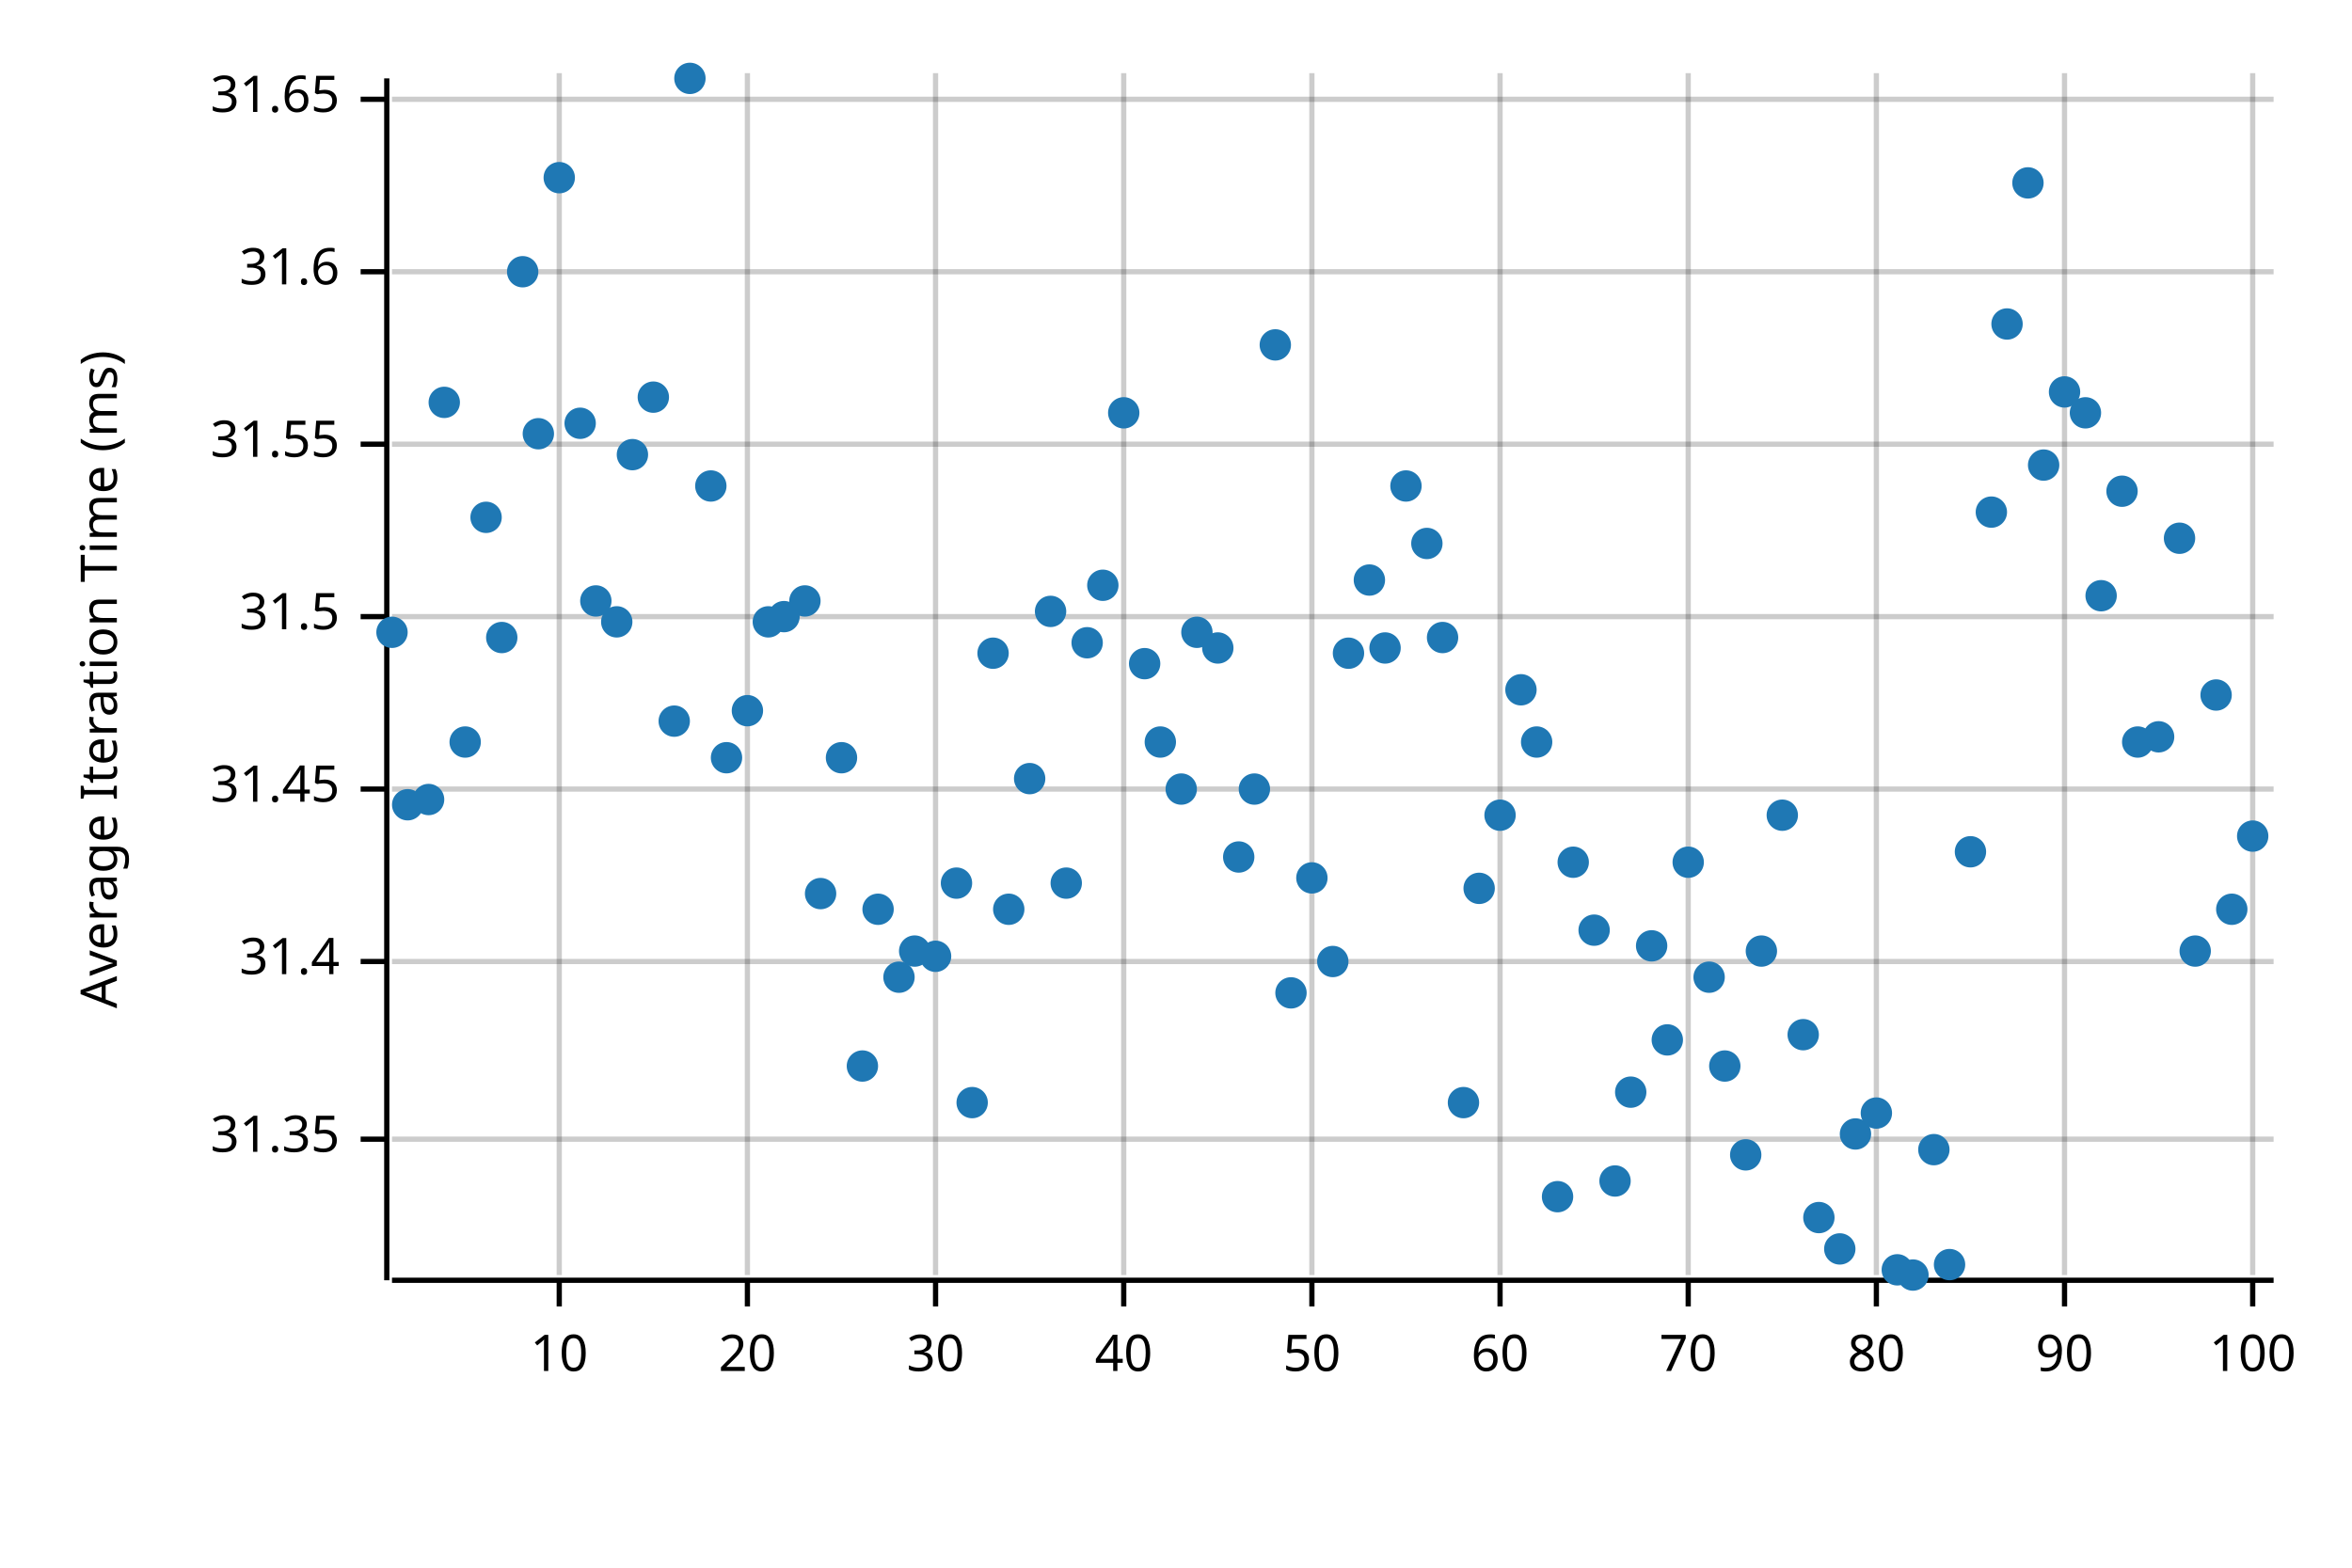
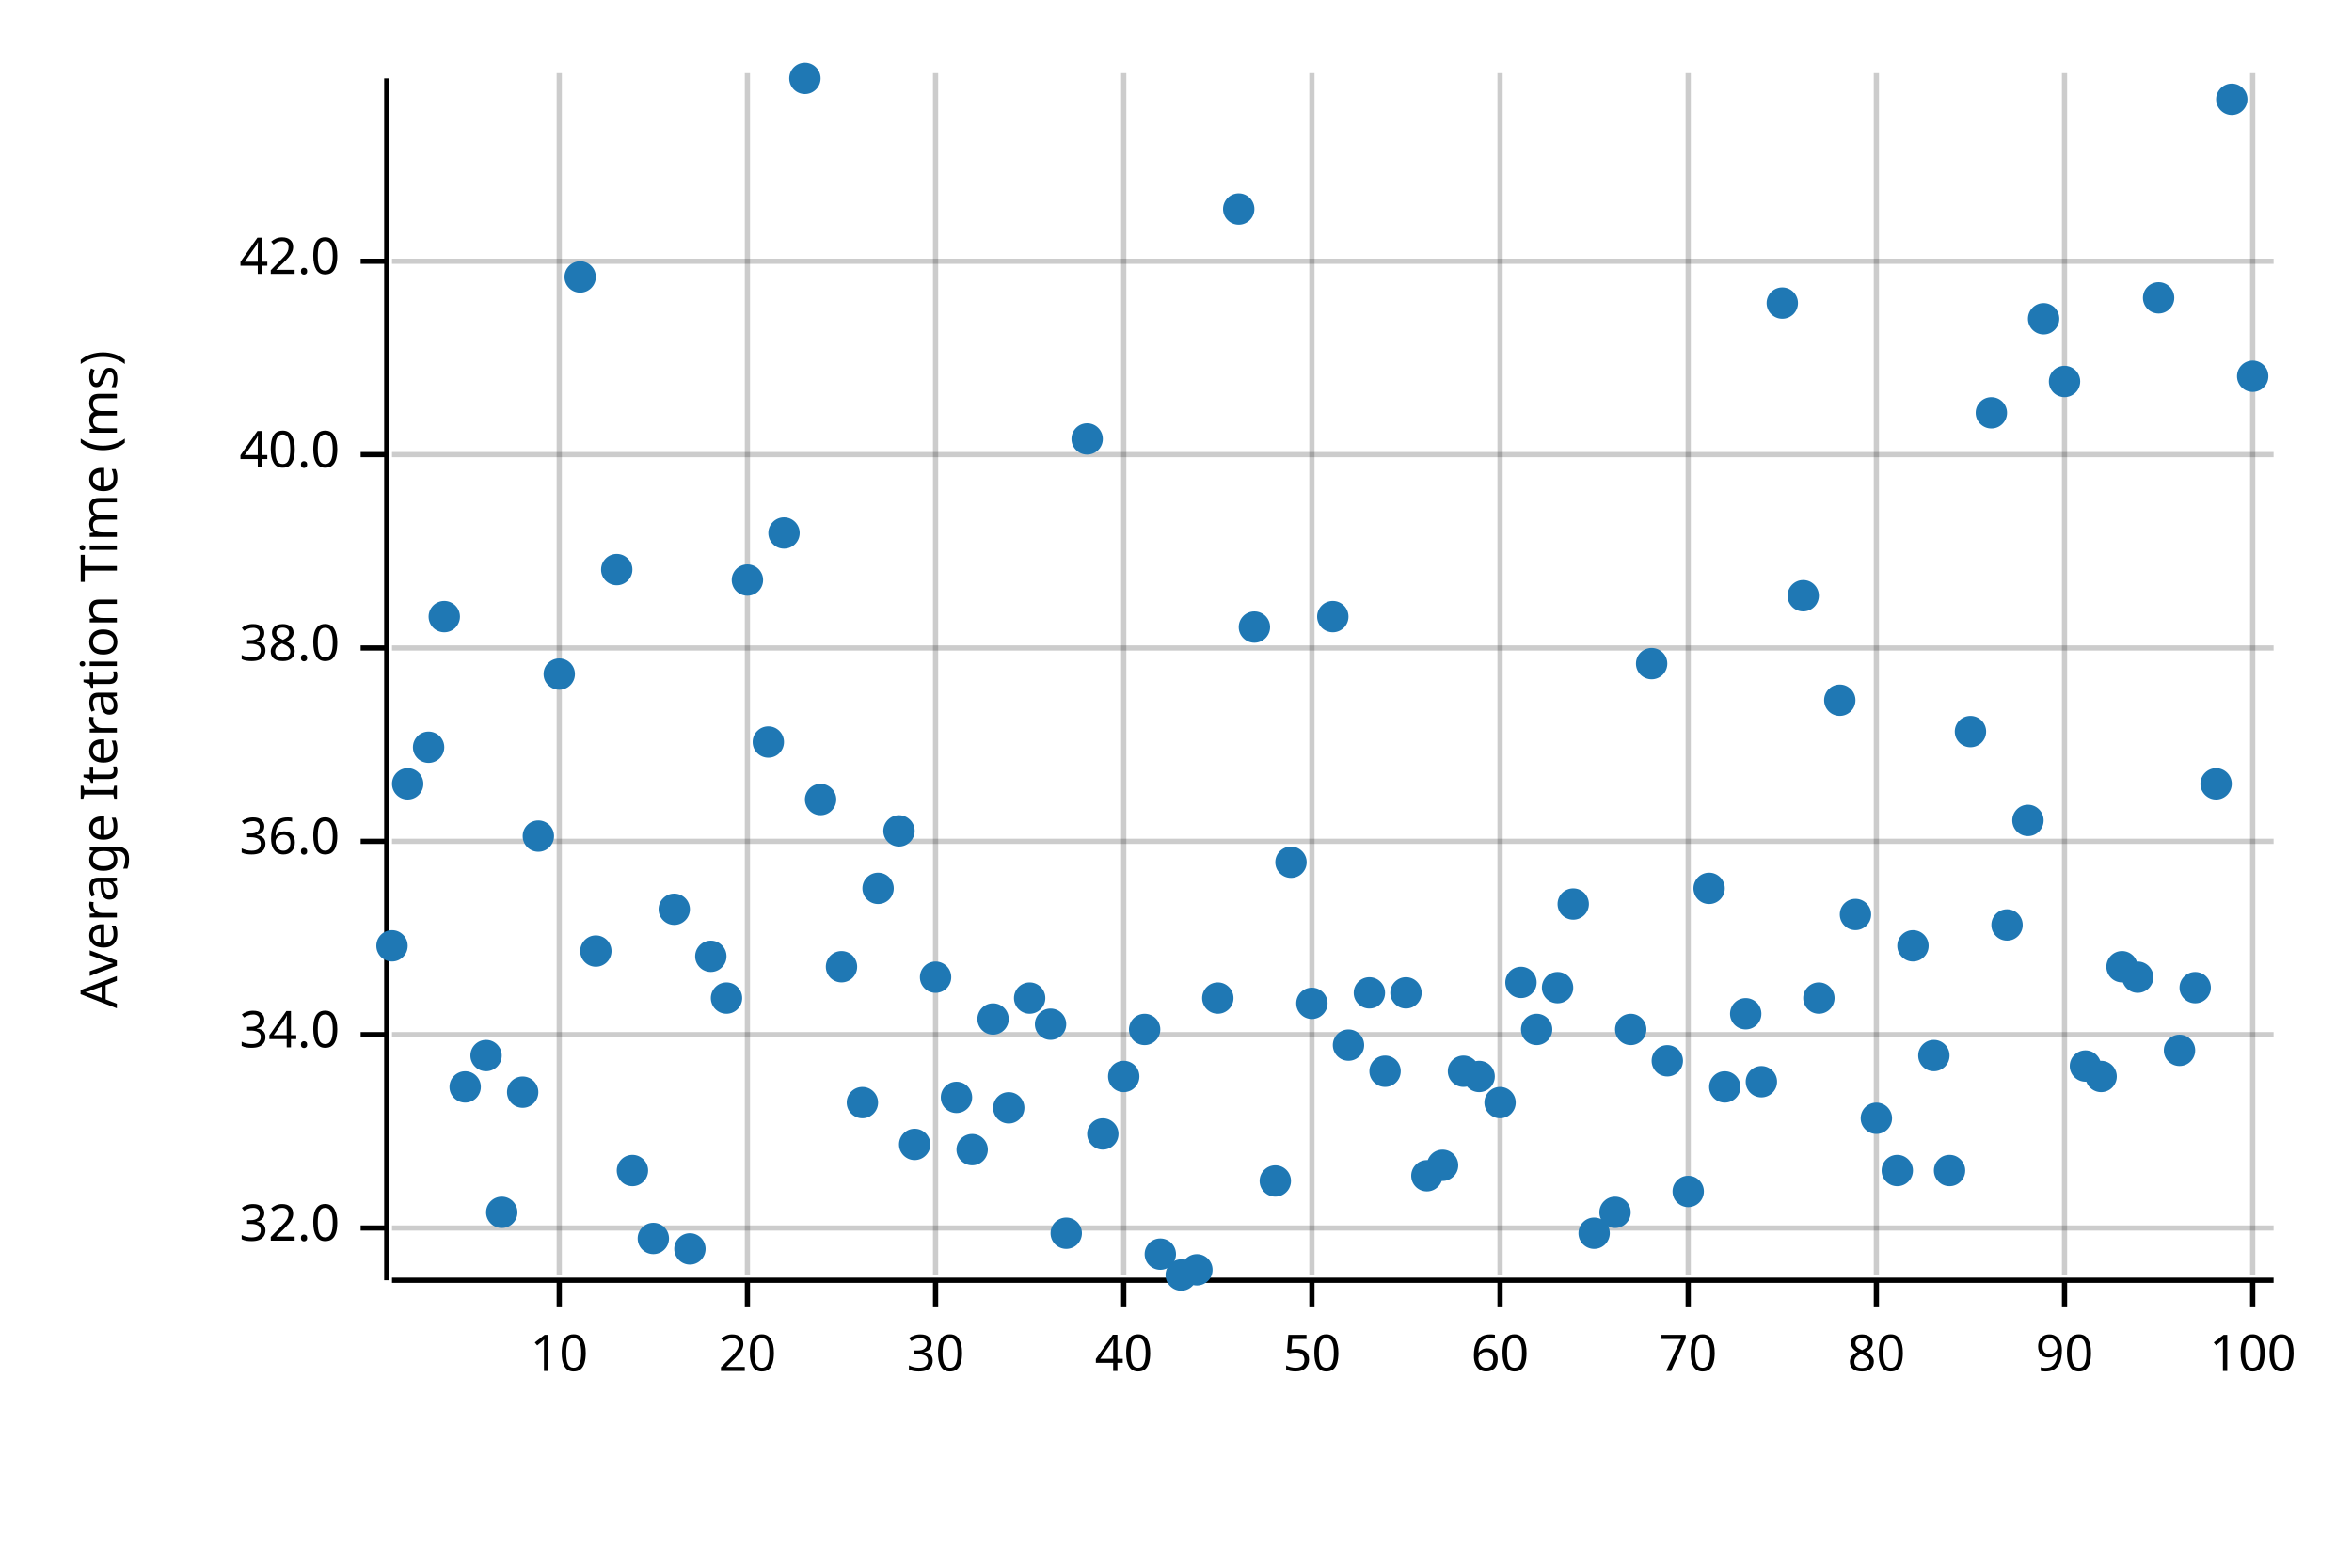
<svg xmlns="http://www.w3.org/2000/svg" width="450" height="300" viewBox="0 0 450 300">
  <text x="15" y="130" dy="0.76em" text-anchor="middle" font-family="sans-serif" font-size="9.677" opacity="1" fill="#000000" transform="rotate(270, 15, 130)">
Average Iteration Time (ms)
</text>
  <line opacity="0.2" stroke="#000000" stroke-width="1" x1="107" y1="244" x2="107" y2="14" />
  <line opacity="0.2" stroke="#000000" stroke-width="1" x1="143" y1="244" x2="143" y2="14" />
  <line opacity="0.2" stroke="#000000" stroke-width="1" x1="179" y1="244" x2="179" y2="14" />
  <line opacity="0.2" stroke="#000000" stroke-width="1" x1="215" y1="244" x2="215" y2="14" />
  <line opacity="0.2" stroke="#000000" stroke-width="1" x1="251" y1="244" x2="251" y2="14" />
  <line opacity="0.2" stroke="#000000" stroke-width="1" x1="287" y1="244" x2="287" y2="14" />
  <line opacity="0.2" stroke="#000000" stroke-width="1" x1="323" y1="244" x2="323" y2="14" />
  <line opacity="0.2" stroke="#000000" stroke-width="1" x1="359" y1="244" x2="359" y2="14" />
  <line opacity="0.2" stroke="#000000" stroke-width="1" x1="395" y1="244" x2="395" y2="14" />
  <line opacity="0.2" stroke="#000000" stroke-width="1" x1="431" y1="244" x2="431" y2="14" />
-   <line opacity="0.2" stroke="#000000" stroke-width="1" x1="75" y1="218" x2="435" y2="218" />
-   <line opacity="0.2" stroke="#000000" stroke-width="1" x1="75" y1="184" x2="435" y2="184" />
-   <line opacity="0.2" stroke="#000000" stroke-width="1" x1="75" y1="151" x2="435" y2="151" />
-   <line opacity="0.2" stroke="#000000" stroke-width="1" x1="75" y1="118" x2="435" y2="118" />
-   <line opacity="0.2" stroke="#000000" stroke-width="1" x1="75" y1="85" x2="435" y2="85" />
-   <line opacity="0.2" stroke="#000000" stroke-width="1" x1="75" y1="52" x2="435" y2="52" />
-   <line opacity="0.2" stroke="#000000" stroke-width="1" x1="75" y1="19" x2="435" y2="19" />
+   <line opacity="0.2" stroke="#000000" stroke-width="1" x1="75" y1="235" x2="435" y2="235" />
+   <line opacity="0.2" stroke="#000000" stroke-width="1" x1="75" y1="198" x2="435" y2="198" />
+   <line opacity="0.2" stroke="#000000" stroke-width="1" x1="75" y1="161" x2="435" y2="161" />
+   <line opacity="0.2" stroke="#000000" stroke-width="1" x1="75" y1="124" x2="435" y2="124" />
+   <line opacity="0.2" stroke="#000000" stroke-width="1" x1="75" y1="87" x2="435" y2="87" />
+   <line opacity="0.2" stroke="#000000" stroke-width="1" x1="75" y1="50" x2="435" y2="50" />
  <polyline fill="none" opacity="1" stroke="#000000" stroke-width="1" points="74,15 74,245 " />
-   <text x="65" y="218" dy="0.5ex" text-anchor="end" font-family="sans-serif" font-size="9.677" opacity="1" fill="#000000">
- 31.35
+   <text x="65" y="235" dy="0.5ex" text-anchor="end" font-family="sans-serif" font-size="9.677" opacity="1" fill="#000000">
+ 32.0
</text>
-   <polyline fill="none" opacity="1" stroke="#000000" stroke-width="1" points="69,218 74,218 " />
-   <text x="65" y="184" dy="0.5ex" text-anchor="end" font-family="sans-serif" font-size="9.677" opacity="1" fill="#000000">
- 31.4
+   <polyline fill="none" opacity="1" stroke="#000000" stroke-width="1" points="69,235 74,235 " />
+   <text x="65" y="198" dy="0.5ex" text-anchor="end" font-family="sans-serif" font-size="9.677" opacity="1" fill="#000000">
+ 34.0
</text>
-   <polyline fill="none" opacity="1" stroke="#000000" stroke-width="1" points="69,184 74,184 " />
-   <text x="65" y="151" dy="0.5ex" text-anchor="end" font-family="sans-serif" font-size="9.677" opacity="1" fill="#000000">
- 31.45
+   <polyline fill="none" opacity="1" stroke="#000000" stroke-width="1" points="69,198 74,198 " />
+   <text x="65" y="161" dy="0.5ex" text-anchor="end" font-family="sans-serif" font-size="9.677" opacity="1" fill="#000000">
+ 36.0
</text>
-   <polyline fill="none" opacity="1" stroke="#000000" stroke-width="1" points="69,151 74,151 " />
-   <text x="65" y="118" dy="0.5ex" text-anchor="end" font-family="sans-serif" font-size="9.677" opacity="1" fill="#000000">
- 31.5
+   <polyline fill="none" opacity="1" stroke="#000000" stroke-width="1" points="69,161 74,161 " />
+   <text x="65" y="124" dy="0.5ex" text-anchor="end" font-family="sans-serif" font-size="9.677" opacity="1" fill="#000000">
+ 38.0
</text>
-   <polyline fill="none" opacity="1" stroke="#000000" stroke-width="1" points="69,118 74,118 " />
-   <text x="65" y="85" dy="0.5ex" text-anchor="end" font-family="sans-serif" font-size="9.677" opacity="1" fill="#000000">
- 31.55
+   <polyline fill="none" opacity="1" stroke="#000000" stroke-width="1" points="69,124 74,124 " />
+   <text x="65" y="87" dy="0.5ex" text-anchor="end" font-family="sans-serif" font-size="9.677" opacity="1" fill="#000000">
+ 40.0
</text>
-   <polyline fill="none" opacity="1" stroke="#000000" stroke-width="1" points="69,85 74,85 " />
-   <text x="65" y="52" dy="0.5ex" text-anchor="end" font-family="sans-serif" font-size="9.677" opacity="1" fill="#000000">
- 31.6
+   <polyline fill="none" opacity="1" stroke="#000000" stroke-width="1" points="69,87 74,87 " />
+   <text x="65" y="50" dy="0.5ex" text-anchor="end" font-family="sans-serif" font-size="9.677" opacity="1" fill="#000000">
+ 42.0
</text>
-   <polyline fill="none" opacity="1" stroke="#000000" stroke-width="1" points="69,52 74,52 " />
-   <text x="65" y="19" dy="0.5ex" text-anchor="end" font-family="sans-serif" font-size="9.677" opacity="1" fill="#000000">
- 31.65
- </text>
-   <polyline fill="none" opacity="1" stroke="#000000" stroke-width="1" points="69,19 74,19 " />
+   <polyline fill="none" opacity="1" stroke="#000000" stroke-width="1" points="69,50 74,50 " />
  <polyline fill="none" opacity="1" stroke="#000000" stroke-width="1" points="75,245 435,245 " />
  <text x="107" y="255" dy="0.76em" text-anchor="middle" font-family="sans-serif" font-size="9.677" opacity="1" fill="#000000">
10
</text>
  <polyline fill="none" opacity="1" stroke="#000000" stroke-width="1" points="107,245 107,250 " />
  <text x="143" y="255" dy="0.76em" text-anchor="middle" font-family="sans-serif" font-size="9.677" opacity="1" fill="#000000">
20
</text>
  <polyline fill="none" opacity="1" stroke="#000000" stroke-width="1" points="143,245 143,250 " />
  <text x="179" y="255" dy="0.76em" text-anchor="middle" font-family="sans-serif" font-size="9.677" opacity="1" fill="#000000">
30
</text>
  <polyline fill="none" opacity="1" stroke="#000000" stroke-width="1" points="179,245 179,250 " />
  <text x="215" y="255" dy="0.76em" text-anchor="middle" font-family="sans-serif" font-size="9.677" opacity="1" fill="#000000">
40
</text>
  <polyline fill="none" opacity="1" stroke="#000000" stroke-width="1" points="215,245 215,250 " />
  <text x="251" y="255" dy="0.76em" text-anchor="middle" font-family="sans-serif" font-size="9.677" opacity="1" fill="#000000">
50
</text>
  <polyline fill="none" opacity="1" stroke="#000000" stroke-width="1" points="251,245 251,250 " />
  <text x="287" y="255" dy="0.76em" text-anchor="middle" font-family="sans-serif" font-size="9.677" opacity="1" fill="#000000">
60
</text>
  <polyline fill="none" opacity="1" stroke="#000000" stroke-width="1" points="287,245 287,250 " />
  <text x="323" y="255" dy="0.76em" text-anchor="middle" font-family="sans-serif" font-size="9.677" opacity="1" fill="#000000">
70
</text>
  <polyline fill="none" opacity="1" stroke="#000000" stroke-width="1" points="323,245 323,250 " />
  <text x="359" y="255" dy="0.76em" text-anchor="middle" font-family="sans-serif" font-size="9.677" opacity="1" fill="#000000">
80
</text>
  <polyline fill="none" opacity="1" stroke="#000000" stroke-width="1" points="359,245 359,250 " />
  <text x="395" y="255" dy="0.76em" text-anchor="middle" font-family="sans-serif" font-size="9.677" opacity="1" fill="#000000">
90
</text>
  <polyline fill="none" opacity="1" stroke="#000000" stroke-width="1" points="395,245 395,250 " />
  <text x="431" y="255" dy="0.76em" text-anchor="middle" font-family="sans-serif" font-size="9.677" opacity="1" fill="#000000">
100
</text>
  <polyline fill="none" opacity="1" stroke="#000000" stroke-width="1" points="431,245 431,250 " />
-   <circle cx="75" cy="121" r="3" opacity="1" fill="#1F78B4" stroke="none" stroke-width="1" />
-   <circle cx="78" cy="154" r="3" opacity="1" fill="#1F78B4" stroke="none" stroke-width="1" />
-   <circle cx="82" cy="153" r="3" opacity="1" fill="#1F78B4" stroke="none" stroke-width="1" />
-   <circle cx="85" cy="77" r="3" opacity="1" fill="#1F78B4" stroke="none" stroke-width="1" />
-   <circle cx="89" cy="142" r="3" opacity="1" fill="#1F78B4" stroke="none" stroke-width="1" />
-   <circle cx="93" cy="99" r="3" opacity="1" fill="#1F78B4" stroke="none" stroke-width="1" />
-   <circle cx="96" cy="122" r="3" opacity="1" fill="#1F78B4" stroke="none" stroke-width="1" />
-   <circle cx="100" cy="52" r="3" opacity="1" fill="#1F78B4" stroke="none" stroke-width="1" />
-   <circle cx="103" cy="83" r="3" opacity="1" fill="#1F78B4" stroke="none" stroke-width="1" />
-   <circle cx="107" cy="34" r="3" opacity="1" fill="#1F78B4" stroke="none" stroke-width="1" />
-   <circle cx="111" cy="81" r="3" opacity="1" fill="#1F78B4" stroke="none" stroke-width="1" />
-   <circle cx="114" cy="115" r="3" opacity="1" fill="#1F78B4" stroke="none" stroke-width="1" />
-   <circle cx="118" cy="119" r="3" opacity="1" fill="#1F78B4" stroke="none" stroke-width="1" />
-   <circle cx="121" cy="87" r="3" opacity="1" fill="#1F78B4" stroke="none" stroke-width="1" />
-   <circle cx="125" cy="76" r="3" opacity="1" fill="#1F78B4" stroke="none" stroke-width="1" />
-   <circle cx="129" cy="138" r="3" opacity="1" fill="#1F78B4" stroke="none" stroke-width="1" />
-   <circle cx="132" cy="15" r="3" opacity="1" fill="#1F78B4" stroke="none" stroke-width="1" />
-   <circle cx="136" cy="93" r="3" opacity="1" fill="#1F78B4" stroke="none" stroke-width="1" />
-   <circle cx="139" cy="145" r="3" opacity="1" fill="#1F78B4" stroke="none" stroke-width="1" />
-   <circle cx="143" cy="136" r="3" opacity="1" fill="#1F78B4" stroke="none" stroke-width="1" />
-   <circle cx="147" cy="119" r="3" opacity="1" fill="#1F78B4" stroke="none" stroke-width="1" />
-   <circle cx="150" cy="118" r="3" opacity="1" fill="#1F78B4" stroke="none" stroke-width="1" />
-   <circle cx="154" cy="115" r="3" opacity="1" fill="#1F78B4" stroke="none" stroke-width="1" />
-   <circle cx="157" cy="171" r="3" opacity="1" fill="#1F78B4" stroke="none" stroke-width="1" />
-   <circle cx="161" cy="145" r="3" opacity="1" fill="#1F78B4" stroke="none" stroke-width="1" />
-   <circle cx="165" cy="204" r="3" opacity="1" fill="#1F78B4" stroke="none" stroke-width="1" />
-   <circle cx="168" cy="174" r="3" opacity="1" fill="#1F78B4" stroke="none" stroke-width="1" />
-   <circle cx="172" cy="187" r="3" opacity="1" fill="#1F78B4" stroke="none" stroke-width="1" />
-   <circle cx="175" cy="182" r="3" opacity="1" fill="#1F78B4" stroke="none" stroke-width="1" />
-   <circle cx="179" cy="183" r="3" opacity="1" fill="#1F78B4" stroke="none" stroke-width="1" />
-   <circle cx="183" cy="169" r="3" opacity="1" fill="#1F78B4" stroke="none" stroke-width="1" />
-   <circle cx="186" cy="211" r="3" opacity="1" fill="#1F78B4" stroke="none" stroke-width="1" />
-   <circle cx="190" cy="125" r="3" opacity="1" fill="#1F78B4" stroke="none" stroke-width="1" />
-   <circle cx="193" cy="174" r="3" opacity="1" fill="#1F78B4" stroke="none" stroke-width="1" />
-   <circle cx="197" cy="149" r="3" opacity="1" fill="#1F78B4" stroke="none" stroke-width="1" />
-   <circle cx="201" cy="117" r="3" opacity="1" fill="#1F78B4" stroke="none" stroke-width="1" />
-   <circle cx="204" cy="169" r="3" opacity="1" fill="#1F78B4" stroke="none" stroke-width="1" />
-   <circle cx="208" cy="123" r="3" opacity="1" fill="#1F78B4" stroke="none" stroke-width="1" />
-   <circle cx="211" cy="112" r="3" opacity="1" fill="#1F78B4" stroke="none" stroke-width="1" />
-   <circle cx="215" cy="79" r="3" opacity="1" fill="#1F78B4" stroke="none" stroke-width="1" />
-   <circle cx="219" cy="127" r="3" opacity="1" fill="#1F78B4" stroke="none" stroke-width="1" />
-   <circle cx="222" cy="142" r="3" opacity="1" fill="#1F78B4" stroke="none" stroke-width="1" />
-   <circle cx="226" cy="151" r="3" opacity="1" fill="#1F78B4" stroke="none" stroke-width="1" />
-   <circle cx="229" cy="121" r="3" opacity="1" fill="#1F78B4" stroke="none" stroke-width="1" />
-   <circle cx="233" cy="124" r="3" opacity="1" fill="#1F78B4" stroke="none" stroke-width="1" />
-   <circle cx="237" cy="164" r="3" opacity="1" fill="#1F78B4" stroke="none" stroke-width="1" />
-   <circle cx="240" cy="151" r="3" opacity="1" fill="#1F78B4" stroke="none" stroke-width="1" />
-   <circle cx="244" cy="66" r="3" opacity="1" fill="#1F78B4" stroke="none" stroke-width="1" />
-   <circle cx="247" cy="190" r="3" opacity="1" fill="#1F78B4" stroke="none" stroke-width="1" />
-   <circle cx="251" cy="168" r="3" opacity="1" fill="#1F78B4" stroke="none" stroke-width="1" />
-   <circle cx="255" cy="184" r="3" opacity="1" fill="#1F78B4" stroke="none" stroke-width="1" />
-   <circle cx="258" cy="125" r="3" opacity="1" fill="#1F78B4" stroke="none" stroke-width="1" />
-   <circle cx="262" cy="111" r="3" opacity="1" fill="#1F78B4" stroke="none" stroke-width="1" />
-   <circle cx="265" cy="124" r="3" opacity="1" fill="#1F78B4" stroke="none" stroke-width="1" />
-   <circle cx="269" cy="93" r="3" opacity="1" fill="#1F78B4" stroke="none" stroke-width="1" />
-   <circle cx="273" cy="104" r="3" opacity="1" fill="#1F78B4" stroke="none" stroke-width="1" />
-   <circle cx="276" cy="122" r="3" opacity="1" fill="#1F78B4" stroke="none" stroke-width="1" />
-   <circle cx="280" cy="211" r="3" opacity="1" fill="#1F78B4" stroke="none" stroke-width="1" />
-   <circle cx="283" cy="170" r="3" opacity="1" fill="#1F78B4" stroke="none" stroke-width="1" />
-   <circle cx="287" cy="156" r="3" opacity="1" fill="#1F78B4" stroke="none" stroke-width="1" />
-   <circle cx="291" cy="132" r="3" opacity="1" fill="#1F78B4" stroke="none" stroke-width="1" />
-   <circle cx="294" cy="142" r="3" opacity="1" fill="#1F78B4" stroke="none" stroke-width="1" />
-   <circle cx="298" cy="229" r="3" opacity="1" fill="#1F78B4" stroke="none" stroke-width="1" />
-   <circle cx="301" cy="165" r="3" opacity="1" fill="#1F78B4" stroke="none" stroke-width="1" />
-   <circle cx="305" cy="178" r="3" opacity="1" fill="#1F78B4" stroke="none" stroke-width="1" />
-   <circle cx="309" cy="226" r="3" opacity="1" fill="#1F78B4" stroke="none" stroke-width="1" />
-   <circle cx="312" cy="209" r="3" opacity="1" fill="#1F78B4" stroke="none" stroke-width="1" />
-   <circle cx="316" cy="181" r="3" opacity="1" fill="#1F78B4" stroke="none" stroke-width="1" />
-   <circle cx="319" cy="199" r="3" opacity="1" fill="#1F78B4" stroke="none" stroke-width="1" />
-   <circle cx="323" cy="165" r="3" opacity="1" fill="#1F78B4" stroke="none" stroke-width="1" />
-   <circle cx="327" cy="187" r="3" opacity="1" fill="#1F78B4" stroke="none" stroke-width="1" />
-   <circle cx="330" cy="204" r="3" opacity="1" fill="#1F78B4" stroke="none" stroke-width="1" />
-   <circle cx="334" cy="221" r="3" opacity="1" fill="#1F78B4" stroke="none" stroke-width="1" />
-   <circle cx="337" cy="182" r="3" opacity="1" fill="#1F78B4" stroke="none" stroke-width="1" />
-   <circle cx="341" cy="156" r="3" opacity="1" fill="#1F78B4" stroke="none" stroke-width="1" />
-   <circle cx="345" cy="198" r="3" opacity="1" fill="#1F78B4" stroke="none" stroke-width="1" />
-   <circle cx="348" cy="233" r="3" opacity="1" fill="#1F78B4" stroke="none" stroke-width="1" />
-   <circle cx="352" cy="239" r="3" opacity="1" fill="#1F78B4" stroke="none" stroke-width="1" />
-   <circle cx="355" cy="217" r="3" opacity="1" fill="#1F78B4" stroke="none" stroke-width="1" />
-   <circle cx="359" cy="213" r="3" opacity="1" fill="#1F78B4" stroke="none" stroke-width="1" />
-   <circle cx="363" cy="243" r="3" opacity="1" fill="#1F78B4" stroke="none" stroke-width="1" />
-   <circle cx="366" cy="244" r="3" opacity="1" fill="#1F78B4" stroke="none" stroke-width="1" />
-   <circle cx="370" cy="220" r="3" opacity="1" fill="#1F78B4" stroke="none" stroke-width="1" />
-   <circle cx="373" cy="242" r="3" opacity="1" fill="#1F78B4" stroke="none" stroke-width="1" />
-   <circle cx="377" cy="163" r="3" opacity="1" fill="#1F78B4" stroke="none" stroke-width="1" />
-   <circle cx="381" cy="98" r="3" opacity="1" fill="#1F78B4" stroke="none" stroke-width="1" />
-   <circle cx="384" cy="62" r="3" opacity="1" fill="#1F78B4" stroke="none" stroke-width="1" />
-   <circle cx="388" cy="35" r="3" opacity="1" fill="#1F78B4" stroke="none" stroke-width="1" />
-   <circle cx="391" cy="89" r="3" opacity="1" fill="#1F78B4" stroke="none" stroke-width="1" />
-   <circle cx="395" cy="75" r="3" opacity="1" fill="#1F78B4" stroke="none" stroke-width="1" />
-   <circle cx="399" cy="79" r="3" opacity="1" fill="#1F78B4" stroke="none" stroke-width="1" />
-   <circle cx="402" cy="114" r="3" opacity="1" fill="#1F78B4" stroke="none" stroke-width="1" />
-   <circle cx="406" cy="94" r="3" opacity="1" fill="#1F78B4" stroke="none" stroke-width="1" />
-   <circle cx="409" cy="142" r="3" opacity="1" fill="#1F78B4" stroke="none" stroke-width="1" />
-   <circle cx="413" cy="141" r="3" opacity="1" fill="#1F78B4" stroke="none" stroke-width="1" />
-   <circle cx="417" cy="103" r="3" opacity="1" fill="#1F78B4" stroke="none" stroke-width="1" />
-   <circle cx="420" cy="182" r="3" opacity="1" fill="#1F78B4" stroke="none" stroke-width="1" />
-   <circle cx="424" cy="133" r="3" opacity="1" fill="#1F78B4" stroke="none" stroke-width="1" />
-   <circle cx="427" cy="174" r="3" opacity="1" fill="#1F78B4" stroke="none" stroke-width="1" />
-   <circle cx="431" cy="160" r="3" opacity="1" fill="#1F78B4" stroke="none" stroke-width="1" />
+   <circle cx="75" cy="181" r="3" opacity="1" fill="#1F78B4" stroke="none" stroke-width="1" />
+   <circle cx="78" cy="150" r="3" opacity="1" fill="#1F78B4" stroke="none" stroke-width="1" />
+   <circle cx="82" cy="143" r="3" opacity="1" fill="#1F78B4" stroke="none" stroke-width="1" />
+   <circle cx="85" cy="118" r="3" opacity="1" fill="#1F78B4" stroke="none" stroke-width="1" />
+   <circle cx="89" cy="208" r="3" opacity="1" fill="#1F78B4" stroke="none" stroke-width="1" />
+   <circle cx="93" cy="202" r="3" opacity="1" fill="#1F78B4" stroke="none" stroke-width="1" />
+   <circle cx="96" cy="232" r="3" opacity="1" fill="#1F78B4" stroke="none" stroke-width="1" />
+   <circle cx="100" cy="209" r="3" opacity="1" fill="#1F78B4" stroke="none" stroke-width="1" />
+   <circle cx="103" cy="160" r="3" opacity="1" fill="#1F78B4" stroke="none" stroke-width="1" />
+   <circle cx="107" cy="129" r="3" opacity="1" fill="#1F78B4" stroke="none" stroke-width="1" />
+   <circle cx="111" cy="53" r="3" opacity="1" fill="#1F78B4" stroke="none" stroke-width="1" />
+   <circle cx="114" cy="182" r="3" opacity="1" fill="#1F78B4" stroke="none" stroke-width="1" />
+   <circle cx="118" cy="109" r="3" opacity="1" fill="#1F78B4" stroke="none" stroke-width="1" />
+   <circle cx="121" cy="224" r="3" opacity="1" fill="#1F78B4" stroke="none" stroke-width="1" />
+   <circle cx="125" cy="237" r="3" opacity="1" fill="#1F78B4" stroke="none" stroke-width="1" />
+   <circle cx="129" cy="174" r="3" opacity="1" fill="#1F78B4" stroke="none" stroke-width="1" />
+   <circle cx="132" cy="239" r="3" opacity="1" fill="#1F78B4" stroke="none" stroke-width="1" />
+   <circle cx="136" cy="183" r="3" opacity="1" fill="#1F78B4" stroke="none" stroke-width="1" />
+   <circle cx="139" cy="191" r="3" opacity="1" fill="#1F78B4" stroke="none" stroke-width="1" />
+   <circle cx="143" cy="111" r="3" opacity="1" fill="#1F78B4" stroke="none" stroke-width="1" />
+   <circle cx="147" cy="142" r="3" opacity="1" fill="#1F78B4" stroke="none" stroke-width="1" />
+   <circle cx="150" cy="102" r="3" opacity="1" fill="#1F78B4" stroke="none" stroke-width="1" />
+   <circle cx="154" cy="15" r="3" opacity="1" fill="#1F78B4" stroke="none" stroke-width="1" />
+   <circle cx="157" cy="153" r="3" opacity="1" fill="#1F78B4" stroke="none" stroke-width="1" />
+   <circle cx="161" cy="185" r="3" opacity="1" fill="#1F78B4" stroke="none" stroke-width="1" />
+   <circle cx="165" cy="211" r="3" opacity="1" fill="#1F78B4" stroke="none" stroke-width="1" />
+   <circle cx="168" cy="170" r="3" opacity="1" fill="#1F78B4" stroke="none" stroke-width="1" />
+   <circle cx="172" cy="159" r="3" opacity="1" fill="#1F78B4" stroke="none" stroke-width="1" />
+   <circle cx="175" cy="219" r="3" opacity="1" fill="#1F78B4" stroke="none" stroke-width="1" />
+   <circle cx="179" cy="187" r="3" opacity="1" fill="#1F78B4" stroke="none" stroke-width="1" />
+   <circle cx="183" cy="210" r="3" opacity="1" fill="#1F78B4" stroke="none" stroke-width="1" />
+   <circle cx="186" cy="220" r="3" opacity="1" fill="#1F78B4" stroke="none" stroke-width="1" />
+   <circle cx="190" cy="195" r="3" opacity="1" fill="#1F78B4" stroke="none" stroke-width="1" />
+   <circle cx="193" cy="212" r="3" opacity="1" fill="#1F78B4" stroke="none" stroke-width="1" />
+   <circle cx="197" cy="191" r="3" opacity="1" fill="#1F78B4" stroke="none" stroke-width="1" />
+   <circle cx="201" cy="196" r="3" opacity="1" fill="#1F78B4" stroke="none" stroke-width="1" />
+   <circle cx="204" cy="236" r="3" opacity="1" fill="#1F78B4" stroke="none" stroke-width="1" />
+   <circle cx="208" cy="84" r="3" opacity="1" fill="#1F78B4" stroke="none" stroke-width="1" />
+   <circle cx="211" cy="217" r="3" opacity="1" fill="#1F78B4" stroke="none" stroke-width="1" />
+   <circle cx="215" cy="206" r="3" opacity="1" fill="#1F78B4" stroke="none" stroke-width="1" />
+   <circle cx="219" cy="197" r="3" opacity="1" fill="#1F78B4" stroke="none" stroke-width="1" />
+   <circle cx="222" cy="240" r="3" opacity="1" fill="#1F78B4" stroke="none" stroke-width="1" />
+   <circle cx="226" cy="244" r="3" opacity="1" fill="#1F78B4" stroke="none" stroke-width="1" />
+   <circle cx="229" cy="243" r="3" opacity="1" fill="#1F78B4" stroke="none" stroke-width="1" />
+   <circle cx="233" cy="191" r="3" opacity="1" fill="#1F78B4" stroke="none" stroke-width="1" />
+   <circle cx="237" cy="40" r="3" opacity="1" fill="#1F78B4" stroke="none" stroke-width="1" />
+   <circle cx="240" cy="120" r="3" opacity="1" fill="#1F78B4" stroke="none" stroke-width="1" />
+   <circle cx="244" cy="226" r="3" opacity="1" fill="#1F78B4" stroke="none" stroke-width="1" />
+   <circle cx="247" cy="165" r="3" opacity="1" fill="#1F78B4" stroke="none" stroke-width="1" />
+   <circle cx="251" cy="192" r="3" opacity="1" fill="#1F78B4" stroke="none" stroke-width="1" />
+   <circle cx="255" cy="118" r="3" opacity="1" fill="#1F78B4" stroke="none" stroke-width="1" />
+   <circle cx="258" cy="200" r="3" opacity="1" fill="#1F78B4" stroke="none" stroke-width="1" />
+   <circle cx="262" cy="190" r="3" opacity="1" fill="#1F78B4" stroke="none" stroke-width="1" />
+   <circle cx="265" cy="205" r="3" opacity="1" fill="#1F78B4" stroke="none" stroke-width="1" />
+   <circle cx="269" cy="190" r="3" opacity="1" fill="#1F78B4" stroke="none" stroke-width="1" />
+   <circle cx="273" cy="225" r="3" opacity="1" fill="#1F78B4" stroke="none" stroke-width="1" />
+   <circle cx="276" cy="223" r="3" opacity="1" fill="#1F78B4" stroke="none" stroke-width="1" />
+   <circle cx="280" cy="205" r="3" opacity="1" fill="#1F78B4" stroke="none" stroke-width="1" />
+   <circle cx="283" cy="206" r="3" opacity="1" fill="#1F78B4" stroke="none" stroke-width="1" />
+   <circle cx="287" cy="211" r="3" opacity="1" fill="#1F78B4" stroke="none" stroke-width="1" />
+   <circle cx="291" cy="188" r="3" opacity="1" fill="#1F78B4" stroke="none" stroke-width="1" />
+   <circle cx="294" cy="197" r="3" opacity="1" fill="#1F78B4" stroke="none" stroke-width="1" />
+   <circle cx="298" cy="189" r="3" opacity="1" fill="#1F78B4" stroke="none" stroke-width="1" />
+   <circle cx="301" cy="173" r="3" opacity="1" fill="#1F78B4" stroke="none" stroke-width="1" />
+   <circle cx="305" cy="236" r="3" opacity="1" fill="#1F78B4" stroke="none" stroke-width="1" />
+   <circle cx="309" cy="232" r="3" opacity="1" fill="#1F78B4" stroke="none" stroke-width="1" />
+   <circle cx="312" cy="197" r="3" opacity="1" fill="#1F78B4" stroke="none" stroke-width="1" />
+   <circle cx="316" cy="127" r="3" opacity="1" fill="#1F78B4" stroke="none" stroke-width="1" />
+   <circle cx="319" cy="203" r="3" opacity="1" fill="#1F78B4" stroke="none" stroke-width="1" />
+   <circle cx="323" cy="228" r="3" opacity="1" fill="#1F78B4" stroke="none" stroke-width="1" />
+   <circle cx="327" cy="170" r="3" opacity="1" fill="#1F78B4" stroke="none" stroke-width="1" />
+   <circle cx="330" cy="208" r="3" opacity="1" fill="#1F78B4" stroke="none" stroke-width="1" />
+   <circle cx="334" cy="194" r="3" opacity="1" fill="#1F78B4" stroke="none" stroke-width="1" />
+   <circle cx="337" cy="207" r="3" opacity="1" fill="#1F78B4" stroke="none" stroke-width="1" />
+   <circle cx="341" cy="58" r="3" opacity="1" fill="#1F78B4" stroke="none" stroke-width="1" />
+   <circle cx="345" cy="114" r="3" opacity="1" fill="#1F78B4" stroke="none" stroke-width="1" />
+   <circle cx="348" cy="191" r="3" opacity="1" fill="#1F78B4" stroke="none" stroke-width="1" />
+   <circle cx="352" cy="134" r="3" opacity="1" fill="#1F78B4" stroke="none" stroke-width="1" />
+   <circle cx="355" cy="175" r="3" opacity="1" fill="#1F78B4" stroke="none" stroke-width="1" />
+   <circle cx="359" cy="214" r="3" opacity="1" fill="#1F78B4" stroke="none" stroke-width="1" />
+   <circle cx="363" cy="224" r="3" opacity="1" fill="#1F78B4" stroke="none" stroke-width="1" />
+   <circle cx="366" cy="181" r="3" opacity="1" fill="#1F78B4" stroke="none" stroke-width="1" />
+   <circle cx="370" cy="202" r="3" opacity="1" fill="#1F78B4" stroke="none" stroke-width="1" />
+   <circle cx="373" cy="224" r="3" opacity="1" fill="#1F78B4" stroke="none" stroke-width="1" />
+   <circle cx="377" cy="140" r="3" opacity="1" fill="#1F78B4" stroke="none" stroke-width="1" />
+   <circle cx="381" cy="79" r="3" opacity="1" fill="#1F78B4" stroke="none" stroke-width="1" />
+   <circle cx="384" cy="177" r="3" opacity="1" fill="#1F78B4" stroke="none" stroke-width="1" />
+   <circle cx="388" cy="157" r="3" opacity="1" fill="#1F78B4" stroke="none" stroke-width="1" />
+   <circle cx="391" cy="61" r="3" opacity="1" fill="#1F78B4" stroke="none" stroke-width="1" />
+   <circle cx="395" cy="73" r="3" opacity="1" fill="#1F78B4" stroke="none" stroke-width="1" />
+   <circle cx="399" cy="204" r="3" opacity="1" fill="#1F78B4" stroke="none" stroke-width="1" />
+   <circle cx="402" cy="206" r="3" opacity="1" fill="#1F78B4" stroke="none" stroke-width="1" />
+   <circle cx="406" cy="185" r="3" opacity="1" fill="#1F78B4" stroke="none" stroke-width="1" />
+   <circle cx="409" cy="187" r="3" opacity="1" fill="#1F78B4" stroke="none" stroke-width="1" />
+   <circle cx="413" cy="57" r="3" opacity="1" fill="#1F78B4" stroke="none" stroke-width="1" />
+   <circle cx="417" cy="201" r="3" opacity="1" fill="#1F78B4" stroke="none" stroke-width="1" />
+   <circle cx="420" cy="189" r="3" opacity="1" fill="#1F78B4" stroke="none" stroke-width="1" />
+   <circle cx="424" cy="150" r="3" opacity="1" fill="#1F78B4" stroke="none" stroke-width="1" />
+   <circle cx="427" cy="19" r="3" opacity="1" fill="#1F78B4" stroke="none" stroke-width="1" />
+   <circle cx="431" cy="72" r="3" opacity="1" fill="#1F78B4" stroke="none" stroke-width="1" />
</svg>
